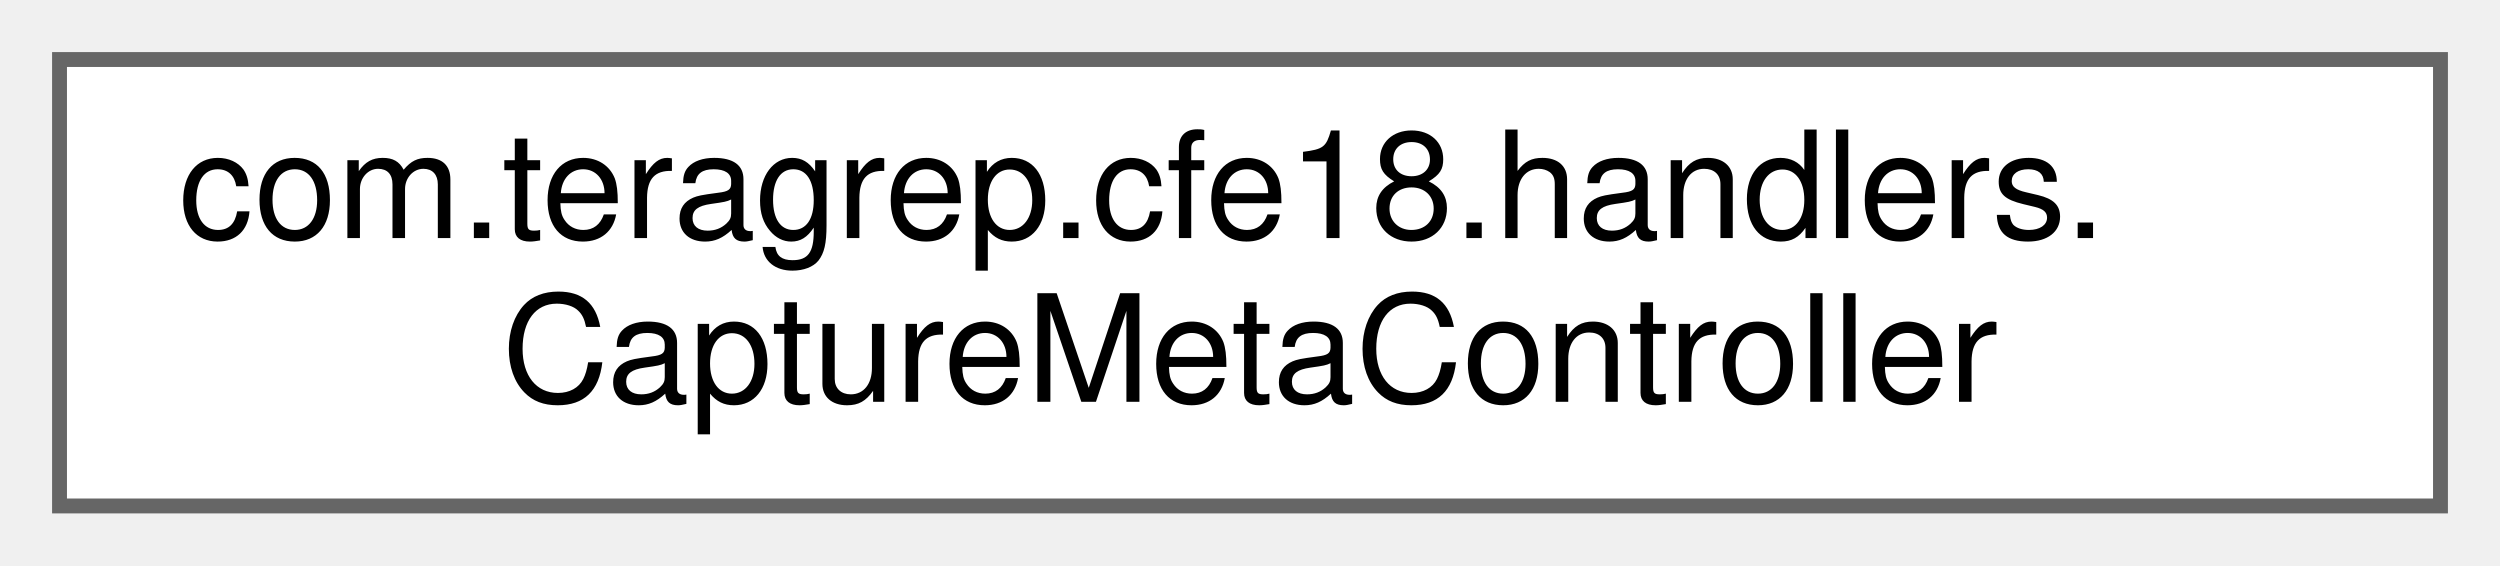
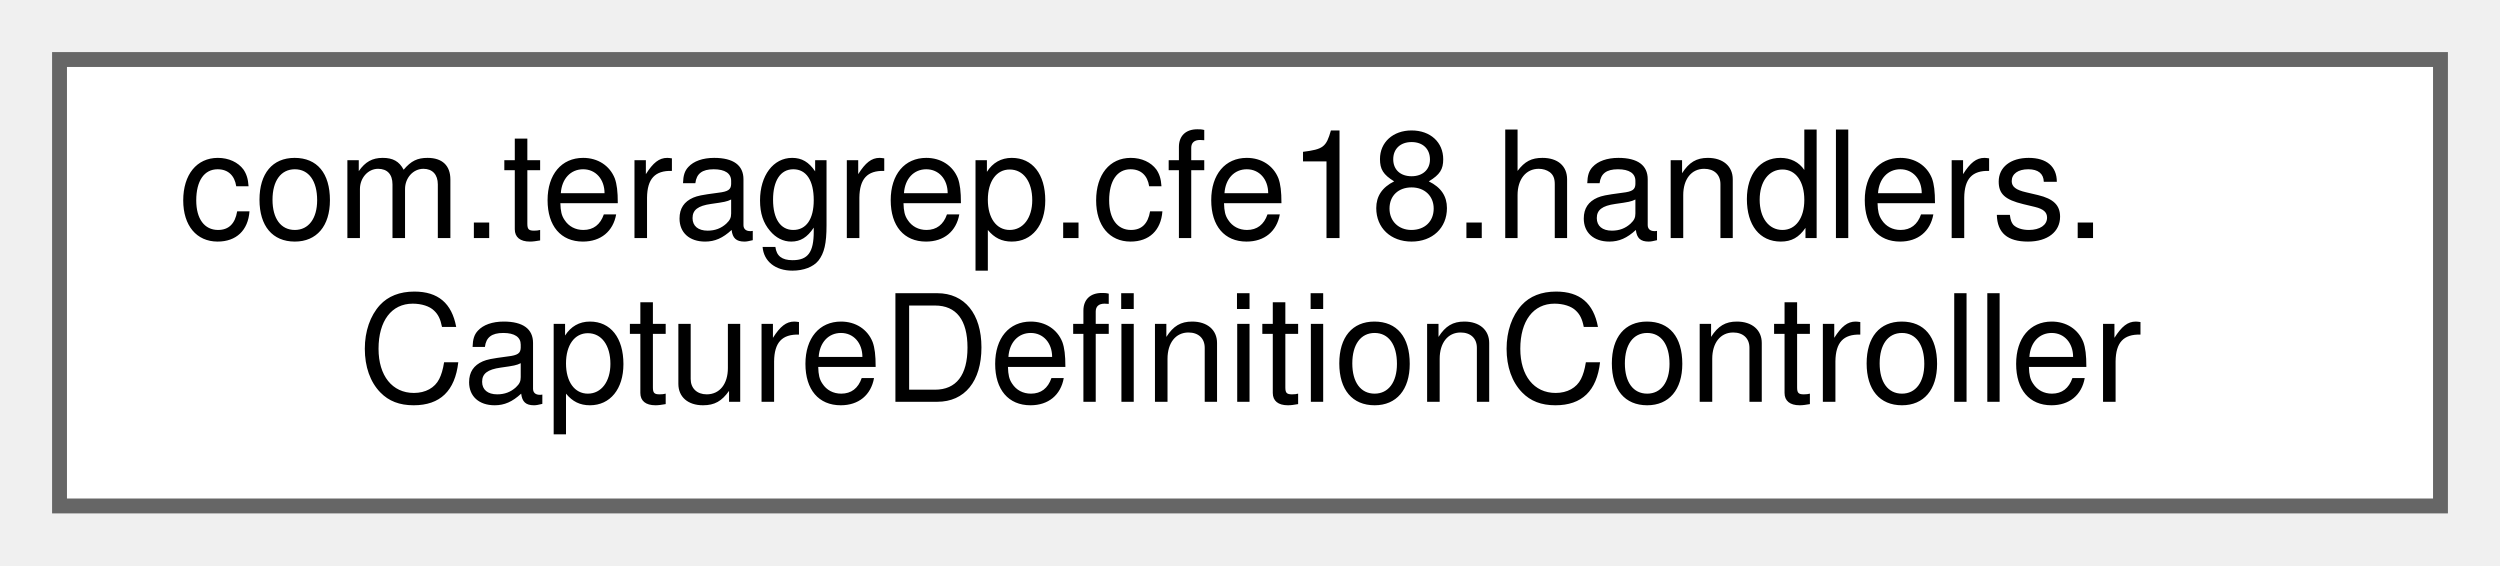
<svg xmlns="http://www.w3.org/2000/svg" xmlns:xlink="http://www.w3.org/1999/xlink" width="168pt" height="38pt" viewBox="0.00 0.00 168.00 38.00">
  <g id="graph0" class="graph" transform="scale(1 1) rotate(0) translate(4 34)">
    <g id="Node000000" class="node">
      <g id="a_Node000000">
-         <a xlink:href="classcom_1_1teragrep_1_1cfe18_1_1handlers_1_1CaptureMetaController.html" target="_top" xlink:title=" ">
+         <a xlink:href="classcom_1_1teragrep_1_1cfe18_1_1handlers_1_1CaptureDefinitionController.html" target="_top" xlink:title=" ">
          <polygon fill="white" stroke="#666666" points="160,-30 0,-30 0,0 160,0 160,-30" />
          <text text-anchor="start" x="8" y="-18" font-family="Helvetica,sans-Serif" font-size="10.00">com.teragrep.cfe18.handlers.</text>
-           <text text-anchor="middle" x="80" y="-7" font-family="Helvetica,sans-Serif" font-size="10.00">CaptureMetaController</text>
+           <text text-anchor="middle" x="80" y="-7" font-family="Helvetica,sans-Serif" font-size="10.00">CaptureDefinitionController</text>
        </a>
      </g>
    </g>
  </g>
</svg>
